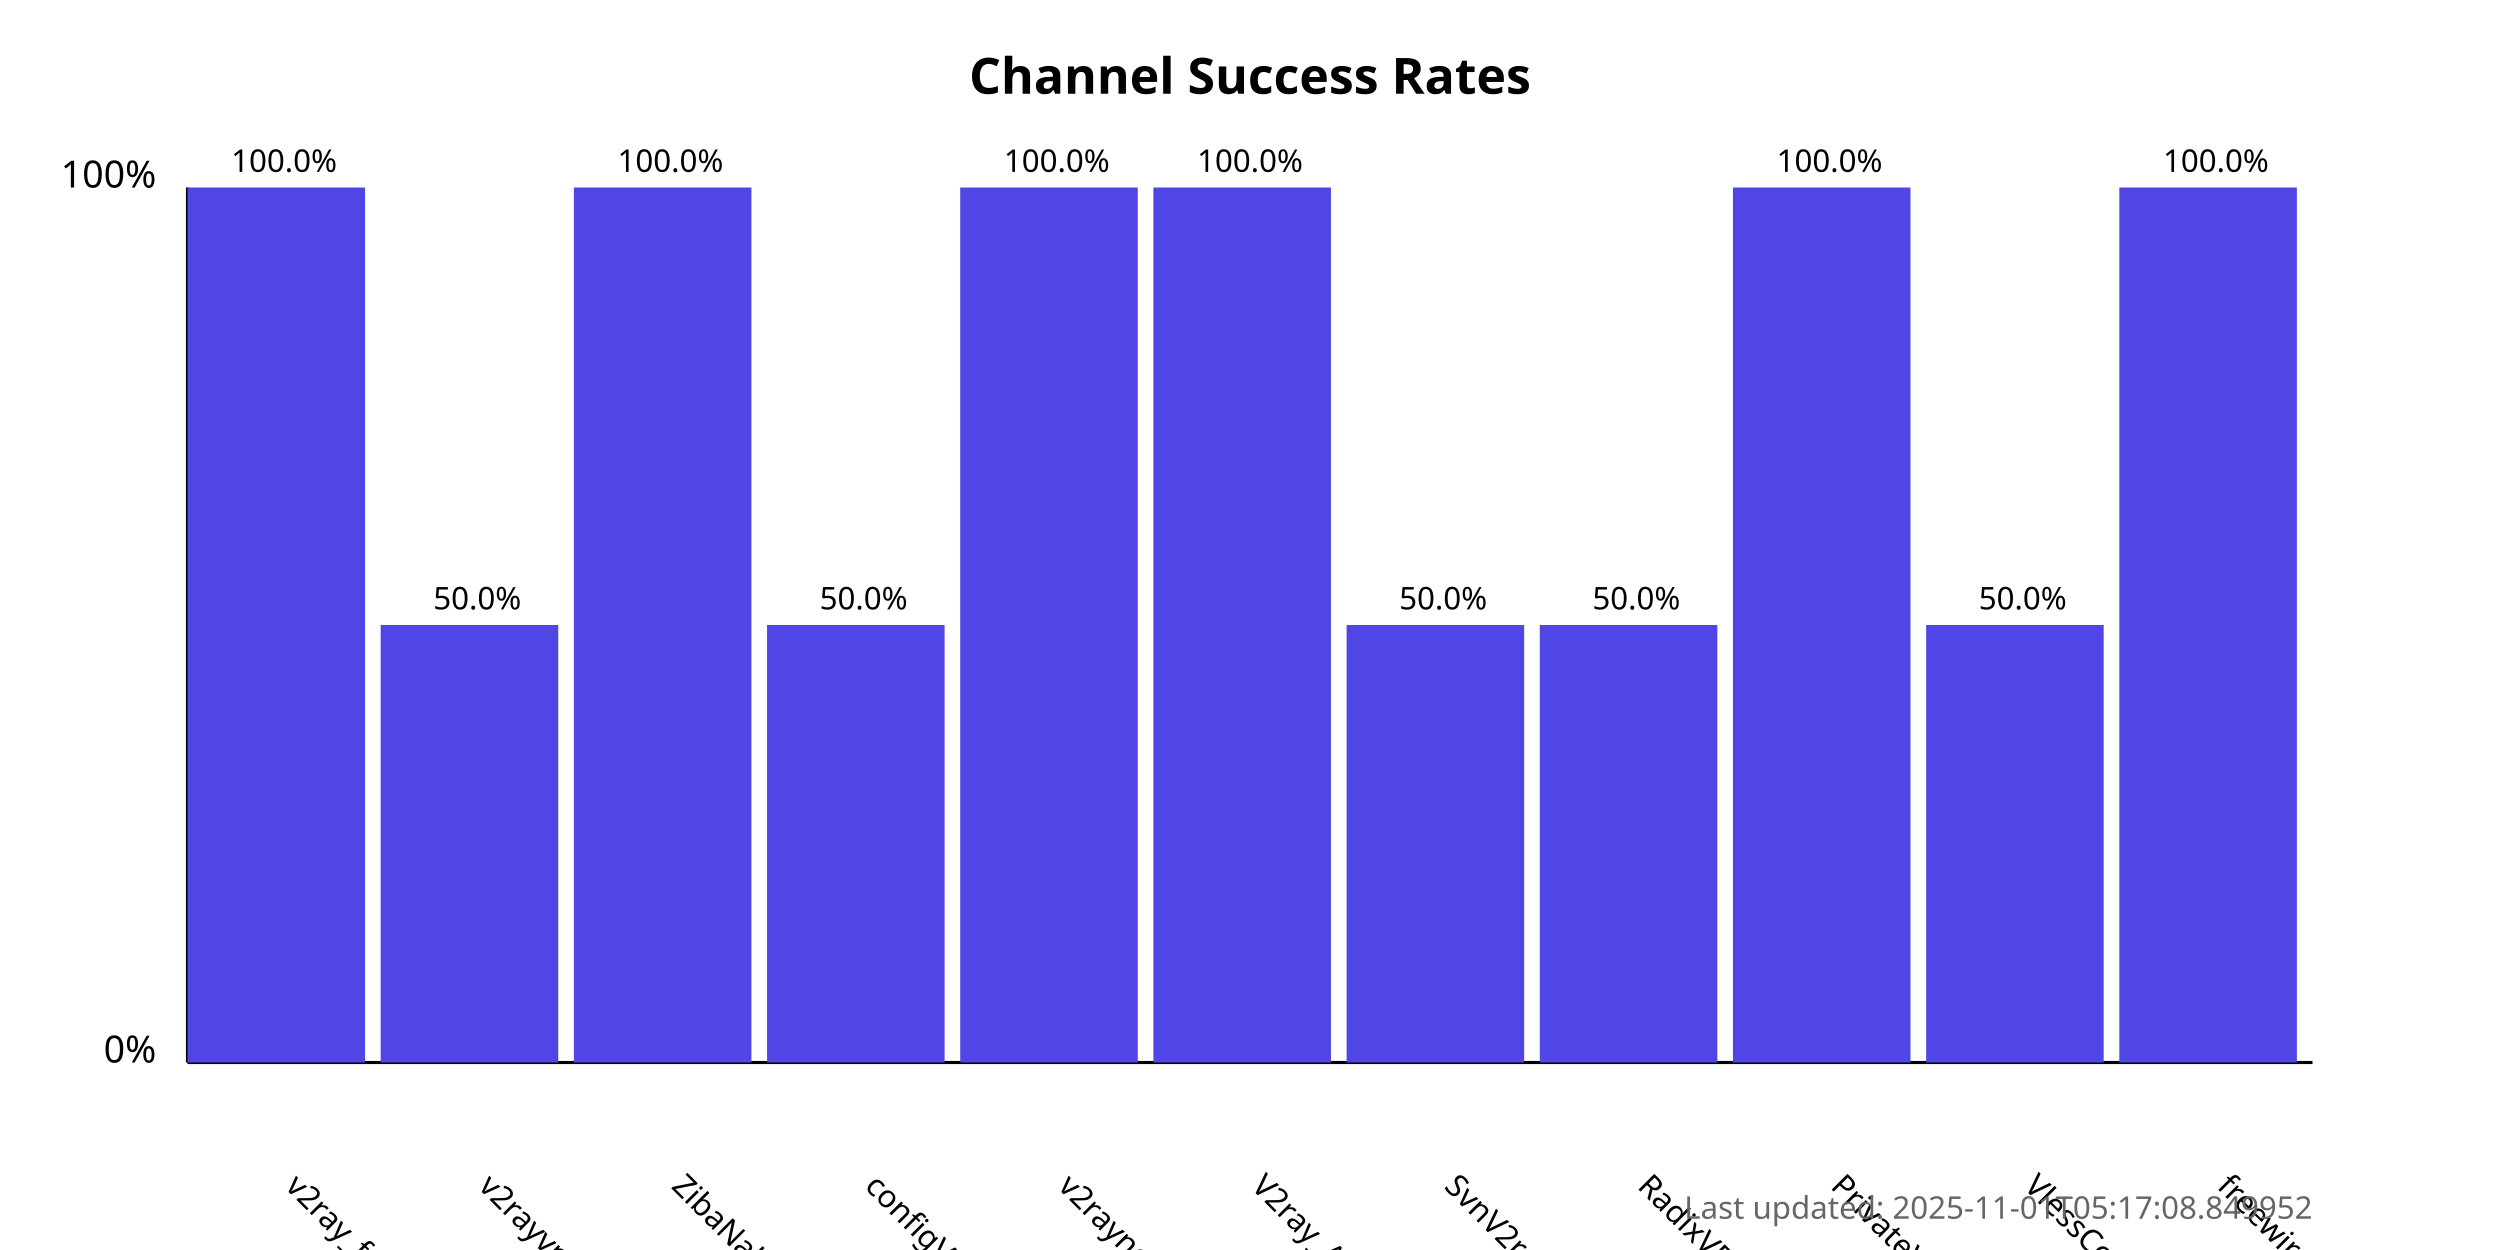
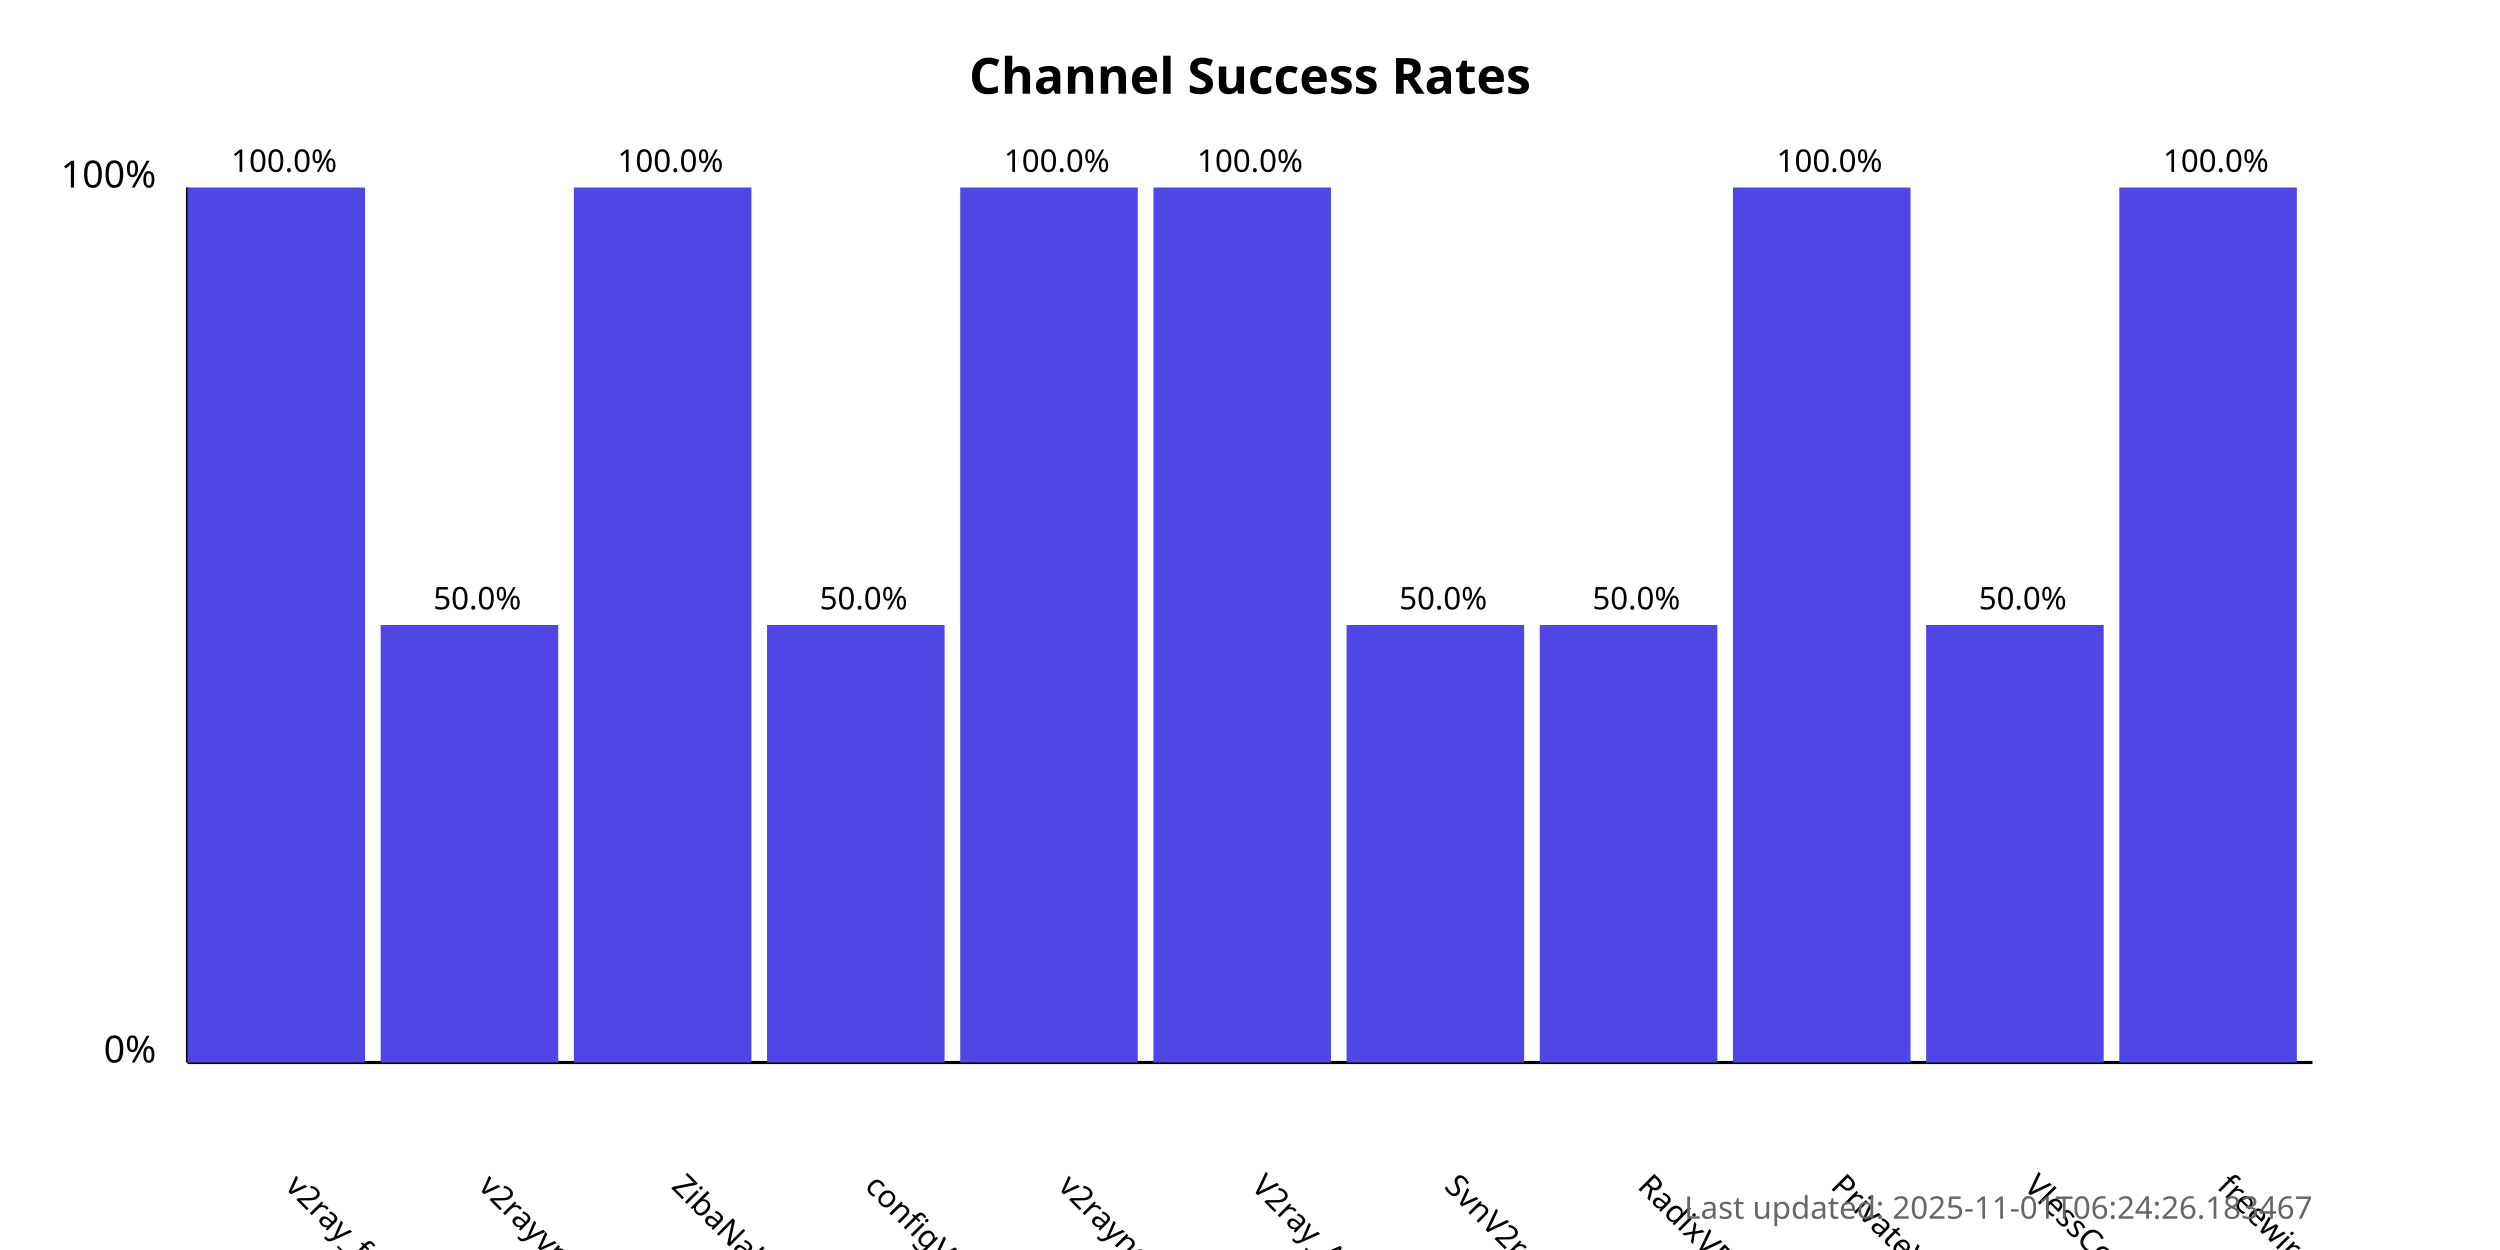
<svg xmlns="http://www.w3.org/2000/svg" width="800" height="400">
  <style>
            .chart-title { font: bold 16px sans-serif; }
            .axis-label { font: 12px sans-serif; }
            .tick-label { font: 10px sans-serif; }
            .bar { fill: #4f46e5; }
            .bar:hover { fill: #6366f1; }
            .timestamp { font: 10px sans-serif; fill: #666; }
        </style>
  <text x="400.0" y="30" text-anchor="middle" class="chart-title">
            Channel Success Rates
        </text>
  <line x1="60" y1="340" x2="60" y2="60" stroke="black" stroke-width="1" />
  <line x1="60" y1="340" x2="740" y2="340" stroke="black" stroke-width="1" />
  <text x="50" y="340" text-anchor="end" class="axis-label">0%</text>
  <text x="50" y="60" text-anchor="end" class="axis-label">100%</text>
  <g>
    <rect x="60" y="60.0" width="56.818" height="280.0" class="bar" />
    <text x="90.909" y="380" transform="rotate(45, 90.90909, 380)" text-anchor="start" class="tick-label">
                v2ray_free_conf
            </text>
    <text x="90.909" y="55.0" text-anchor="middle" class="tick-label">
                100.0%
            </text>
  </g>
  <g>
    <rect x="121.818" y="200.0" width="56.818" height="140.0" class="bar" />
    <text x="152.727" y="380" transform="rotate(45, 152.7273, 380)" text-anchor="start" class="tick-label">
                v2rayvpno
            </text>
    <text x="152.727" y="195.0" text-anchor="middle" class="tick-label">
                50.0%
            </text>
  </g>
  <g>
    <rect x="183.636" y="60.0" width="56.818" height="280.0" class="bar" />
    <text x="214.545" y="380" transform="rotate(45, 214.5455, 380)" text-anchor="start" class="tick-label">
                ZibaNabz
            </text>
    <text x="214.545" y="55.0" text-anchor="middle" class="tick-label">
                100.0%
            </text>
  </g>
  <g>
    <rect x="245.455" y="200.0" width="56.818" height="140.0" class="bar" />
    <text x="276.364" y="380" transform="rotate(45, 276.3636, 380)" text-anchor="start" class="tick-label">
                configV2rayForFree
            </text>
    <text x="276.364" y="195.0" text-anchor="middle" class="tick-label">
                50.0%
            </text>
  </g>
  <g>
    <rect x="307.273" y="60.0" width="56.818" height="280.0" class="bar" />
    <text x="338.182" y="380" transform="rotate(45, 338.1818, 380)" text-anchor="start" class="tick-label">
                v2rayngvpn
            </text>
    <text x="338.182" y="55.0" text-anchor="middle" class="tick-label">
                100.0%
            </text>
  </g>
  <g>
    <rect x="369.091" y="60.0" width="56.818" height="280.0" class="bar" />
    <text x="400.0" y="380" transform="rotate(45, 400.0, 380)" text-anchor="start" class="tick-label">
                V2ray_Alpha
            </text>
    <text x="400.0" y="55.0" text-anchor="middle" class="tick-label">
                100.0%
            </text>
  </g>
  <g>
    <rect x="430.909" y="200.0" width="56.818" height="140.0" class="bar" />
    <text x="461.818" y="380" transform="rotate(45, 461.8182, 380)" text-anchor="start" class="tick-label">
                SvnV2ray
            </text>
    <text x="461.818" y="195.0" text-anchor="middle" class="tick-label">
                50.0%
            </text>
  </g>
  <g>
    <rect x="492.727" y="200.0" width="56.818" height="140.0" class="bar" />
    <text x="523.636" y="380" transform="rotate(45, 523.6364, 380)" text-anchor="start" class="tick-label">
                RadixVPN
            </text>
    <text x="523.636" y="195.0" text-anchor="middle" class="tick-label">
                50.0%
            </text>
  </g>
  <g>
    <rect x="554.545" y="60.0" width="56.818" height="280.0" class="bar" />
    <text x="585.455" y="380" transform="rotate(45, 585.4545, 380)" text-anchor="start" class="tick-label">
                PrivateVPNs
            </text>
    <text x="585.455" y="55.0" text-anchor="middle" class="tick-label">
                100.0%
            </text>
  </g>
  <g>
    <rect x="616.364" y="200.0" width="56.818" height="140.0" class="bar" />
    <text x="647.273" y="380" transform="rotate(45, 647.2727, 380)" text-anchor="start" class="tick-label">
                VlessConfig
            </text>
    <text x="647.273" y="195.0" text-anchor="middle" class="tick-label">
                50.0%
            </text>
  </g>
  <g>
    <rect x="678.182" y="60.0" width="56.818" height="280.0" class="bar" />
    <text x="709.091" y="380" transform="rotate(45, 709.0909, 380)" text-anchor="start" class="tick-label">
                freewireguard
            </text>
    <text x="709.091" y="55.0" text-anchor="middle" class="tick-label">
                100.0%
            </text>
  </g>
  <text x="740" y="390" text-anchor="end" class="timestamp">
-             Last updated: 2025-11-01T05:17:08.849952
+             Last updated: 2025-11-01T06:24:26.183467
        </text>
</svg>
